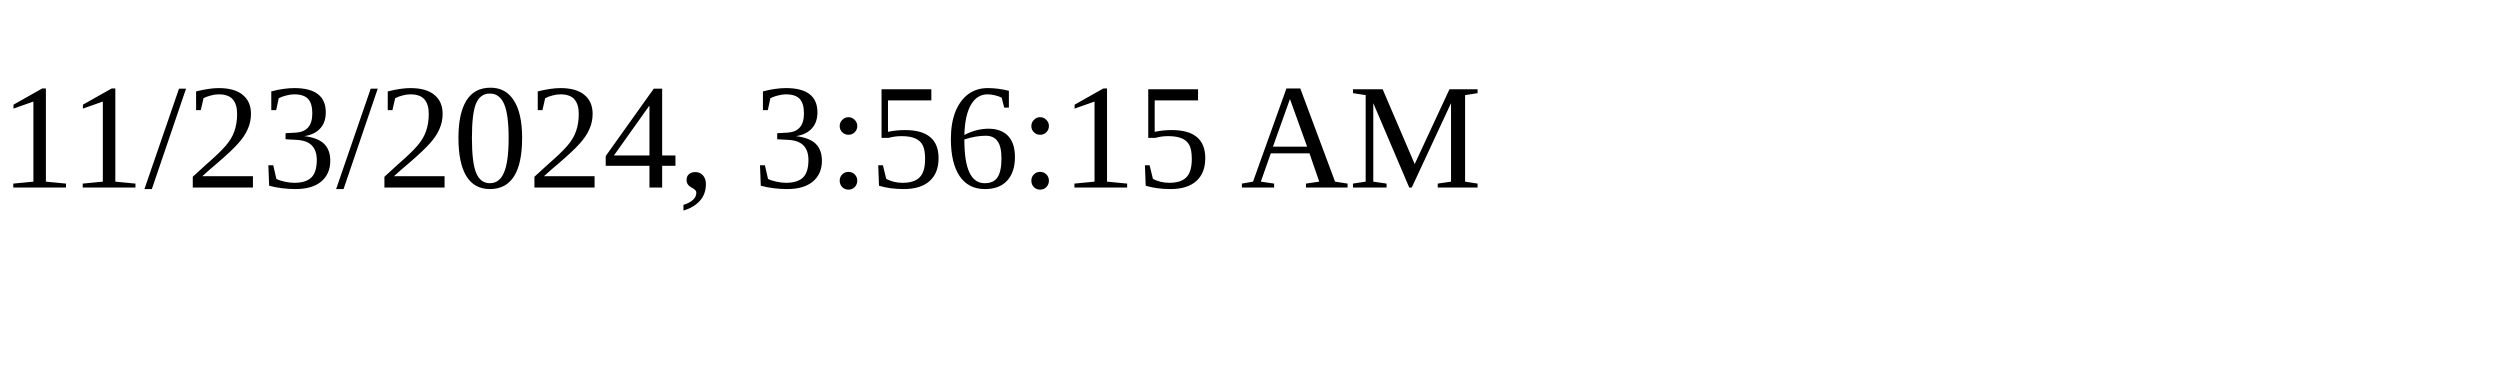
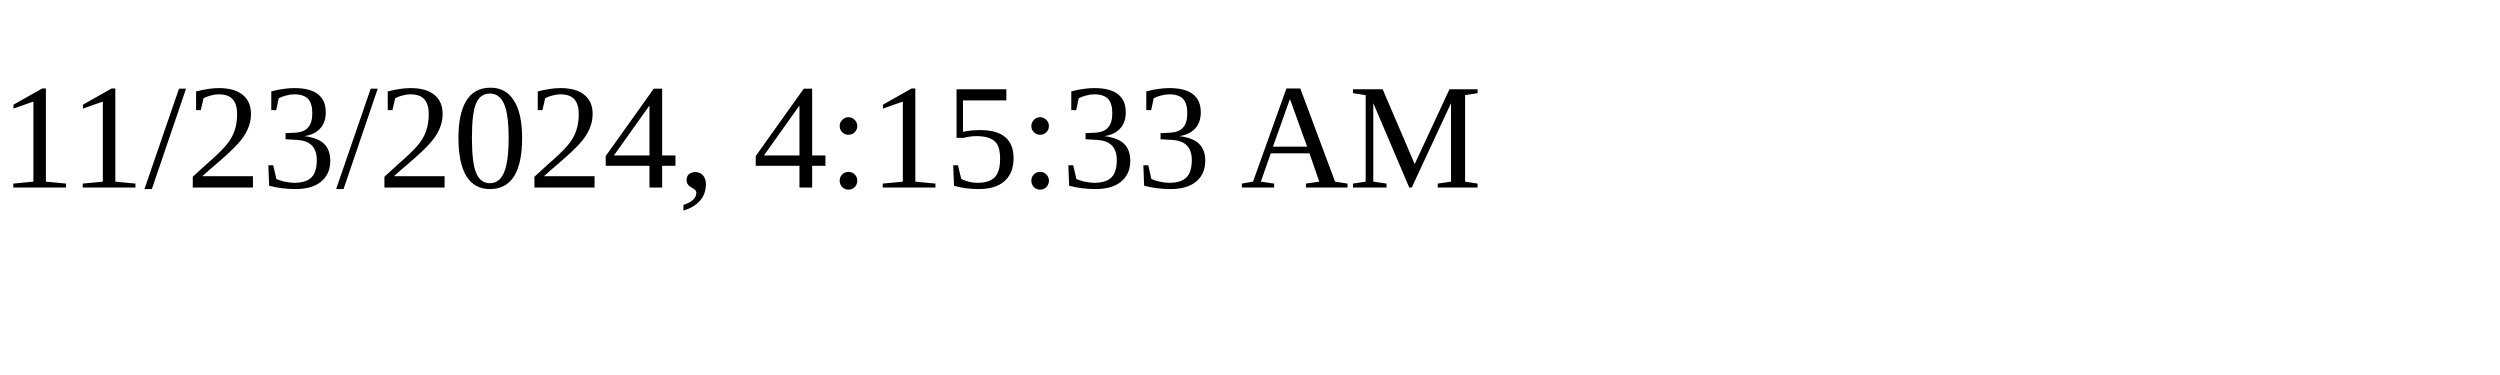
<svg xmlns="http://www.w3.org/2000/svg" height="30" width="200">
-   <text x="0" y="15">11/23/2024, 3:56:15 AM</text>
+   <text x="0" y="15">11/23/2024, 4:15:33 AM</text>
</svg>
